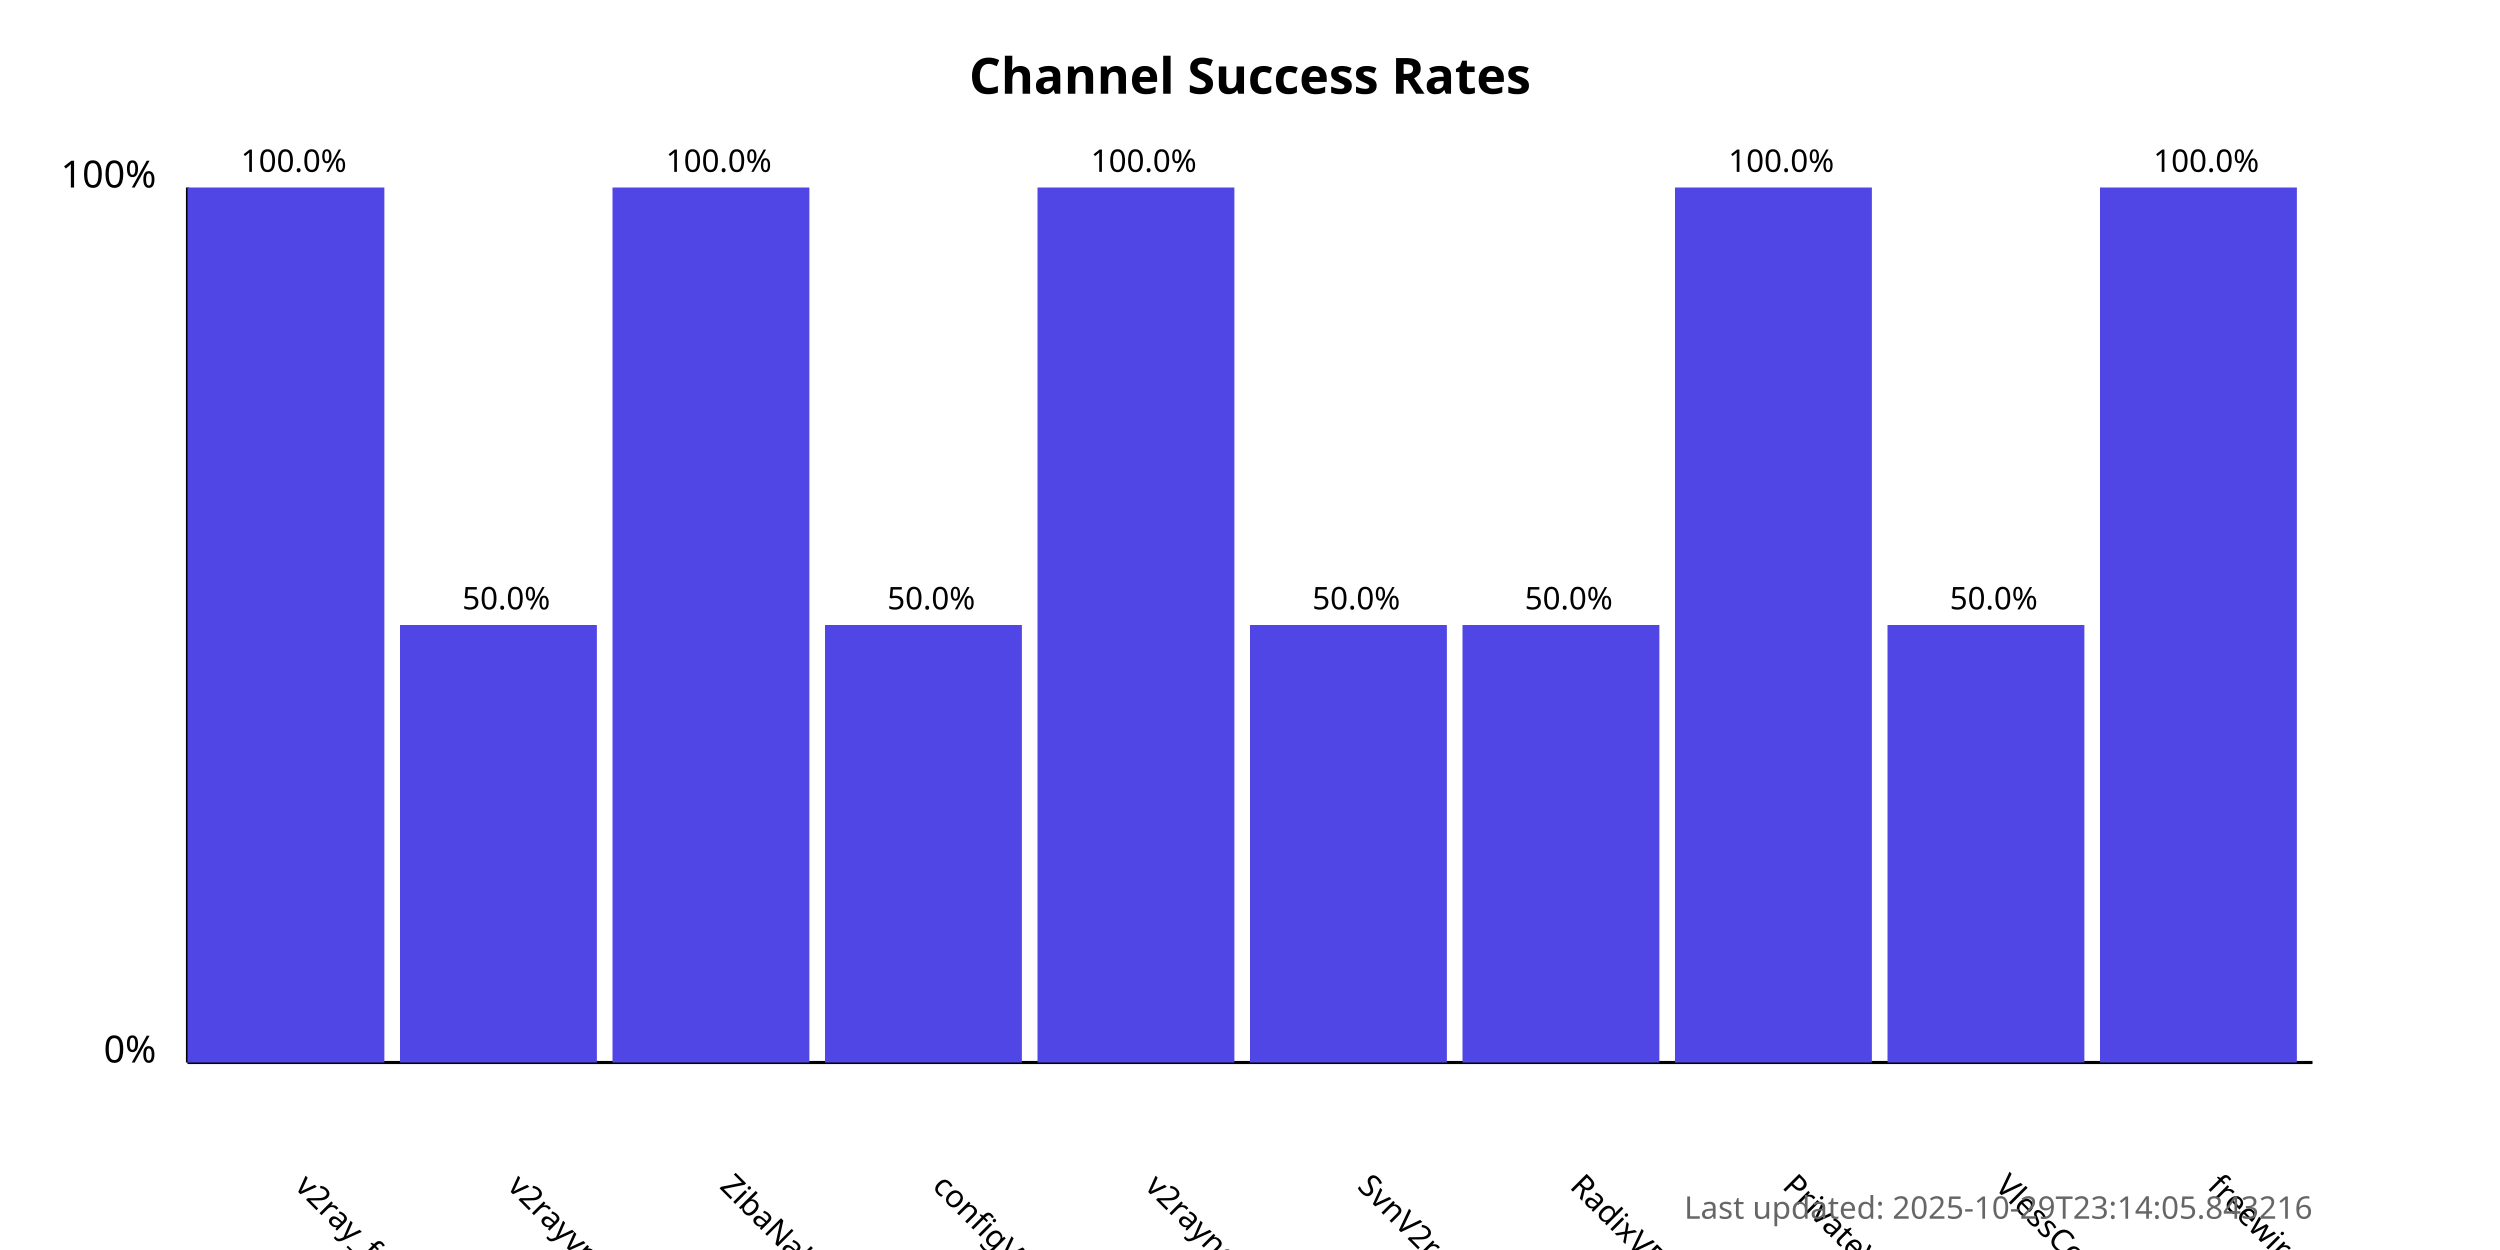
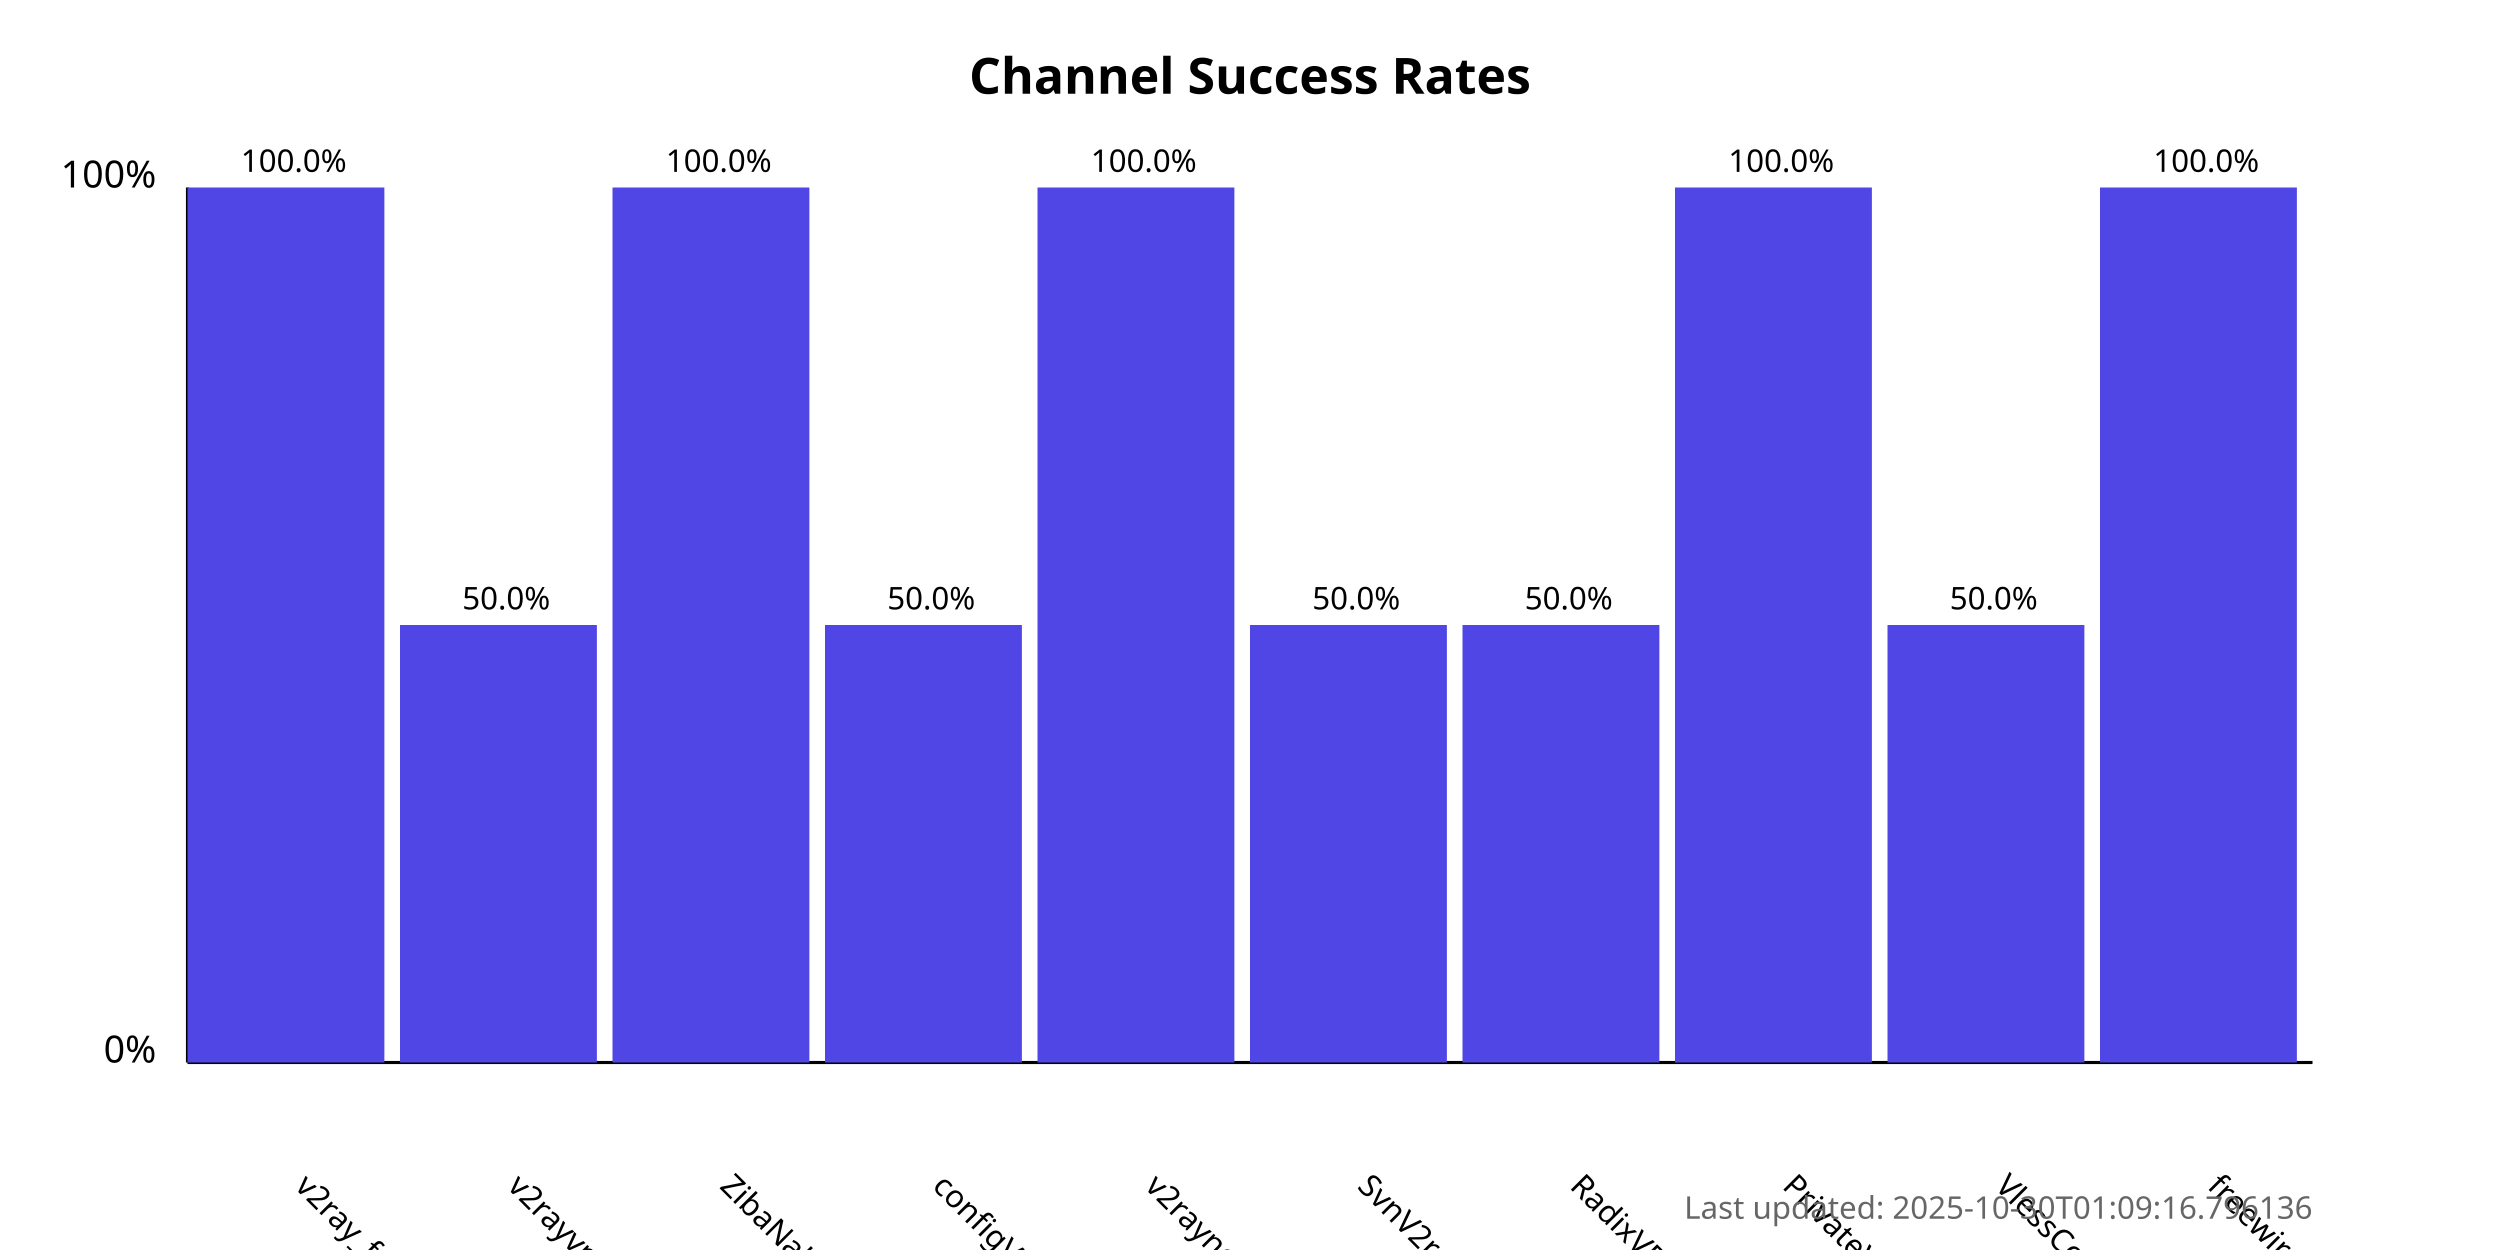
<svg xmlns="http://www.w3.org/2000/svg" width="800" height="400">
  <style>
            .chart-title { font: bold 16px sans-serif; }
            .axis-label { font: 12px sans-serif; }
            .tick-label { font: 10px sans-serif; }
            .bar { fill: #4f46e5; }
            .bar:hover { fill: #6366f1; }
            .timestamp { font: 10px sans-serif; fill: #666; }
        </style>
  <text x="400.0" y="30" text-anchor="middle" class="chart-title">
            Channel Success Rates
        </text>
  <line x1="60" y1="340" x2="60" y2="60" stroke="black" stroke-width="1" />
  <line x1="60" y1="340" x2="740" y2="340" stroke="black" stroke-width="1" />
  <text x="50" y="340" text-anchor="end" class="axis-label">0%</text>
  <text x="50" y="60" text-anchor="end" class="axis-label">100%</text>
  <g>
    <rect x="60" y="60.0" width="63.0" height="280.0" class="bar" />
    <text x="94.0" y="380" transform="rotate(45, 94.0, 380)" text-anchor="start" class="tick-label">
                v2ray_free_conf
            </text>
    <text x="94.0" y="55.0" text-anchor="middle" class="tick-label">
                100.0%
            </text>
  </g>
  <g>
    <rect x="128.0" y="200.0" width="63.0" height="140.0" class="bar" />
    <text x="162.0" y="380" transform="rotate(45, 162.0, 380)" text-anchor="start" class="tick-label">
                v2rayvpno
            </text>
    <text x="162.0" y="195.0" text-anchor="middle" class="tick-label">
                50.0%
            </text>
  </g>
  <g>
    <rect x="196.0" y="60.0" width="63.0" height="280.0" class="bar" />
    <text x="230.0" y="380" transform="rotate(45, 230.0, 380)" text-anchor="start" class="tick-label">
                ZibaNabz
            </text>
    <text x="230.0" y="55.0" text-anchor="middle" class="tick-label">
                100.0%
            </text>
  </g>
  <g>
    <rect x="264.0" y="200.0" width="63.0" height="140.0" class="bar" />
    <text x="298.0" y="380" transform="rotate(45, 298.0, 380)" text-anchor="start" class="tick-label">
                configV2rayForFree
            </text>
    <text x="298.0" y="195.0" text-anchor="middle" class="tick-label">
                50.0%
            </text>
  </g>
  <g>
    <rect x="332.0" y="60.0" width="63.0" height="280.0" class="bar" />
    <text x="366.0" y="380" transform="rotate(45, 366.0, 380)" text-anchor="start" class="tick-label">
                v2rayngvpn
            </text>
    <text x="366.0" y="55.0" text-anchor="middle" class="tick-label">
                100.0%
            </text>
  </g>
  <g>
    <rect x="400.0" y="200.0" width="63.0" height="140.0" class="bar" />
    <text x="434.0" y="380" transform="rotate(45, 434.0, 380)" text-anchor="start" class="tick-label">
                SvnV2ray
            </text>
    <text x="434.0" y="195.0" text-anchor="middle" class="tick-label">
                50.0%
            </text>
  </g>
  <g>
    <rect x="468.0" y="200.0" width="63.0" height="140.0" class="bar" />
    <text x="502.0" y="380" transform="rotate(45, 502.0, 380)" text-anchor="start" class="tick-label">
                RadixVPN
            </text>
    <text x="502.0" y="195.0" text-anchor="middle" class="tick-label">
                50.0%
            </text>
  </g>
  <g>
    <rect x="536.0" y="60.0" width="63.0" height="280.0" class="bar" />
    <text x="570.0" y="380" transform="rotate(45, 570.0, 380)" text-anchor="start" class="tick-label">
                PrivateVPNs
            </text>
    <text x="570.0" y="55.0" text-anchor="middle" class="tick-label">
                100.0%
            </text>
  </g>
  <g>
    <rect x="604.0" y="200.0" width="63.0" height="140.0" class="bar" />
    <text x="638.0" y="380" transform="rotate(45, 638.0, 380)" text-anchor="start" class="tick-label">
                VlessConfig
            </text>
    <text x="638.0" y="195.0" text-anchor="middle" class="tick-label">
                50.0%
            </text>
  </g>
  <g>
    <rect x="672.0" y="60.0" width="63.0" height="280.0" class="bar" />
    <text x="706.0" y="380" transform="rotate(45, 706.0, 380)" text-anchor="start" class="tick-label">
                freewireguard
            </text>
    <text x="706.0" y="55.0" text-anchor="middle" class="tick-label">
                100.0%
            </text>
  </g>
  <text x="740" y="390" text-anchor="end" class="timestamp">
-             Last updated: 2025-10-29T23:14:05.843216
+             Last updated: 2025-10-30T01:09:16.796136
        </text>
</svg>
